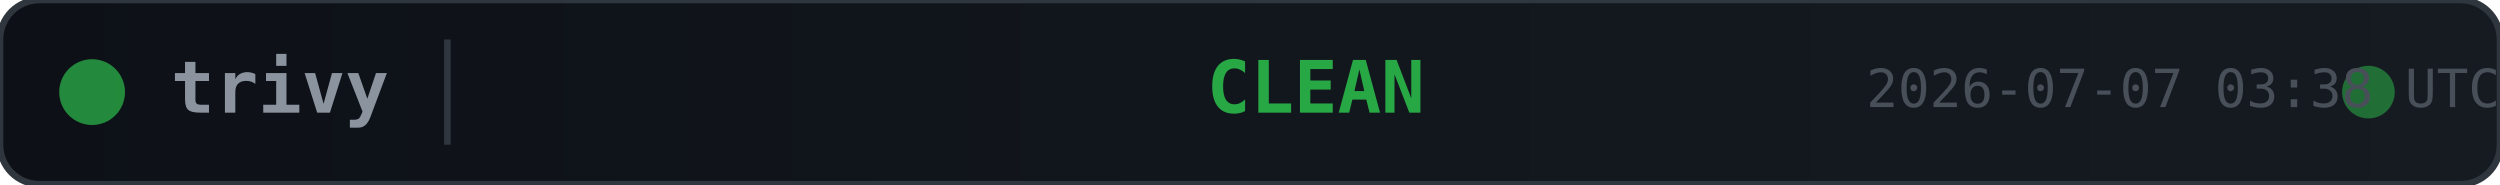
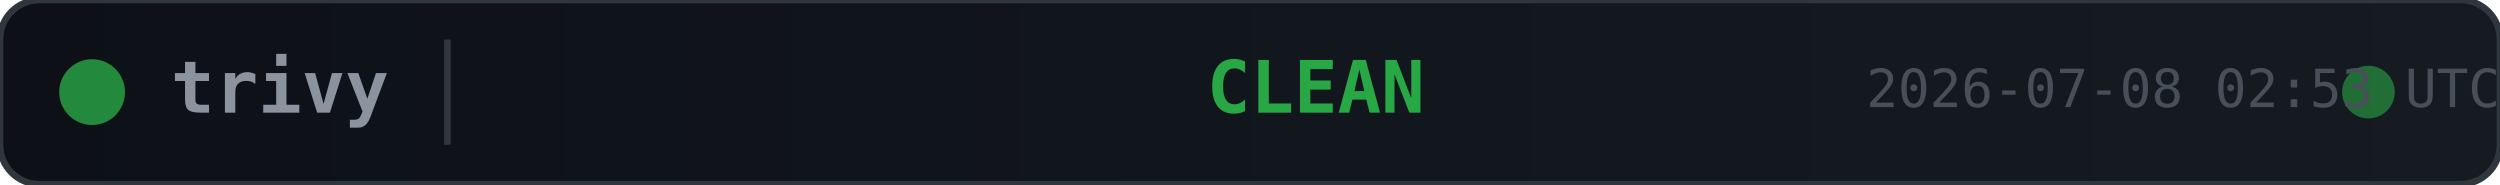
<svg xmlns="http://www.w3.org/2000/svg" width="380" height="28">
  <defs>
    <linearGradient id="bg" x1="0" y1="0" x2="1" y2="0">
      <stop offset="0%" stop-color="#0d1117" />
      <stop offset="100%" stop-color="#161b22" />
    </linearGradient>
  </defs>
  <rect width="380" height="28" rx="6" fill="url(#bg)" stroke="#30363d" stroke-width="1" />
  <circle cx="14" cy="14" r="5" fill="#28a745" opacity="0.8">
    <animate attributeName="opacity" values="0.8;0.4;0.8" dur="2s" repeatCount="indefinite" />
  </circle>
  <text x="26" y="14" fill="#8b949e" font-family="monospace" font-size="11" font-weight="600" dominant-baseline="middle">trivy</text>
  <line x1="68" y1="6" x2="68" y2="22" stroke="#30363d" stroke-width="1" />
  <text x="200" y="14" fill="#28a745" font-family="monospace" font-size="11" font-weight="700" text-anchor="middle" dominant-baseline="middle">CLEAN</text>
  <circle cx="360" cy="14" r="4" fill="#28a745" opacity="0.6">
    <animate attributeName="r" values="4;6;4" dur="1.5s" repeatCount="indefinite" />
    <animate attributeName="opacity" values="0.6;0.2;0.6" dur="1.5s" repeatCount="indefinite" />
  </circle>
-   <text x="380" y="14" fill="#484f58" font-family="monospace" font-size="8" text-anchor="end" dominant-baseline="middle">2026-07-07 03:38 UTC</text>
+   <text x="380" y="14" fill="#484f58" font-family="monospace" font-size="8" text-anchor="end" dominant-baseline="middle">2026-07-08 02:53 UTC</text>
</svg>
